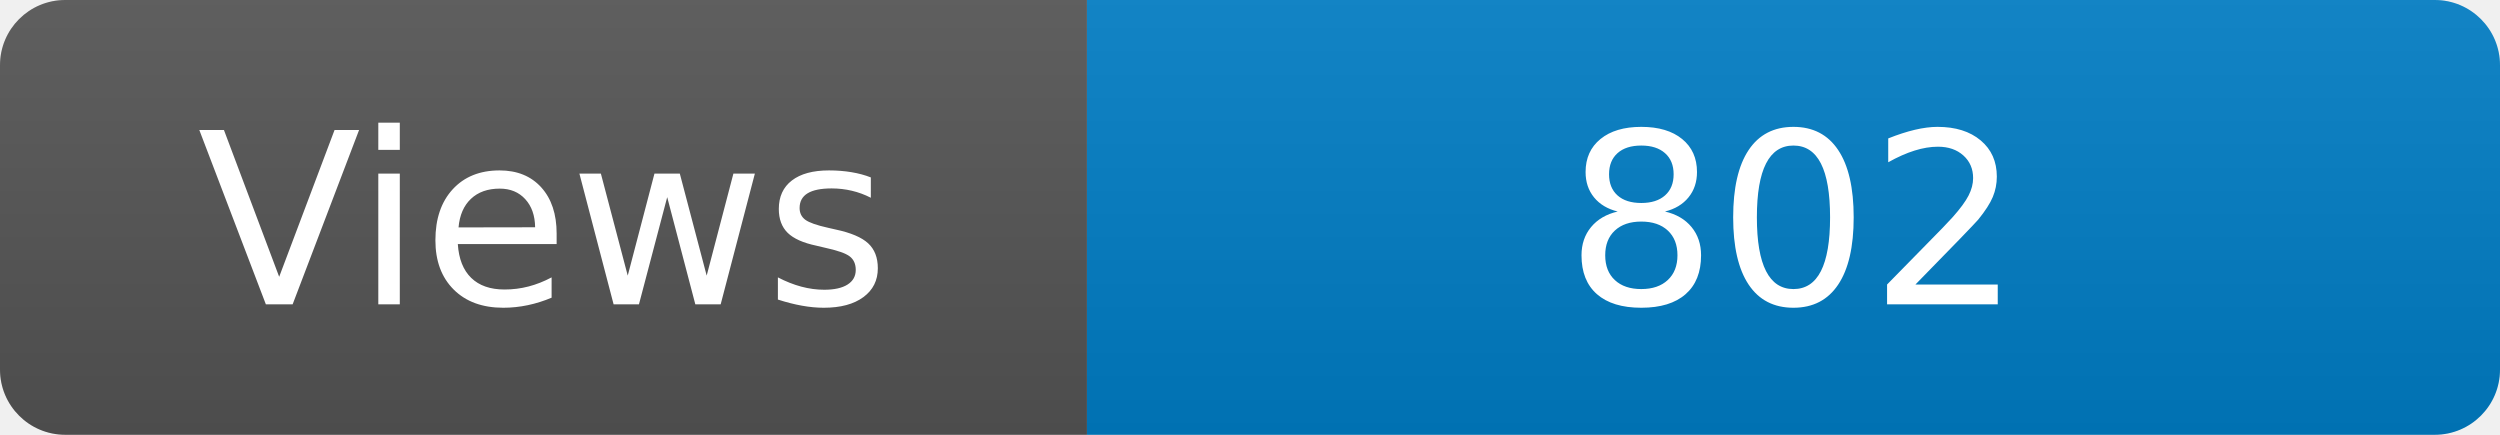
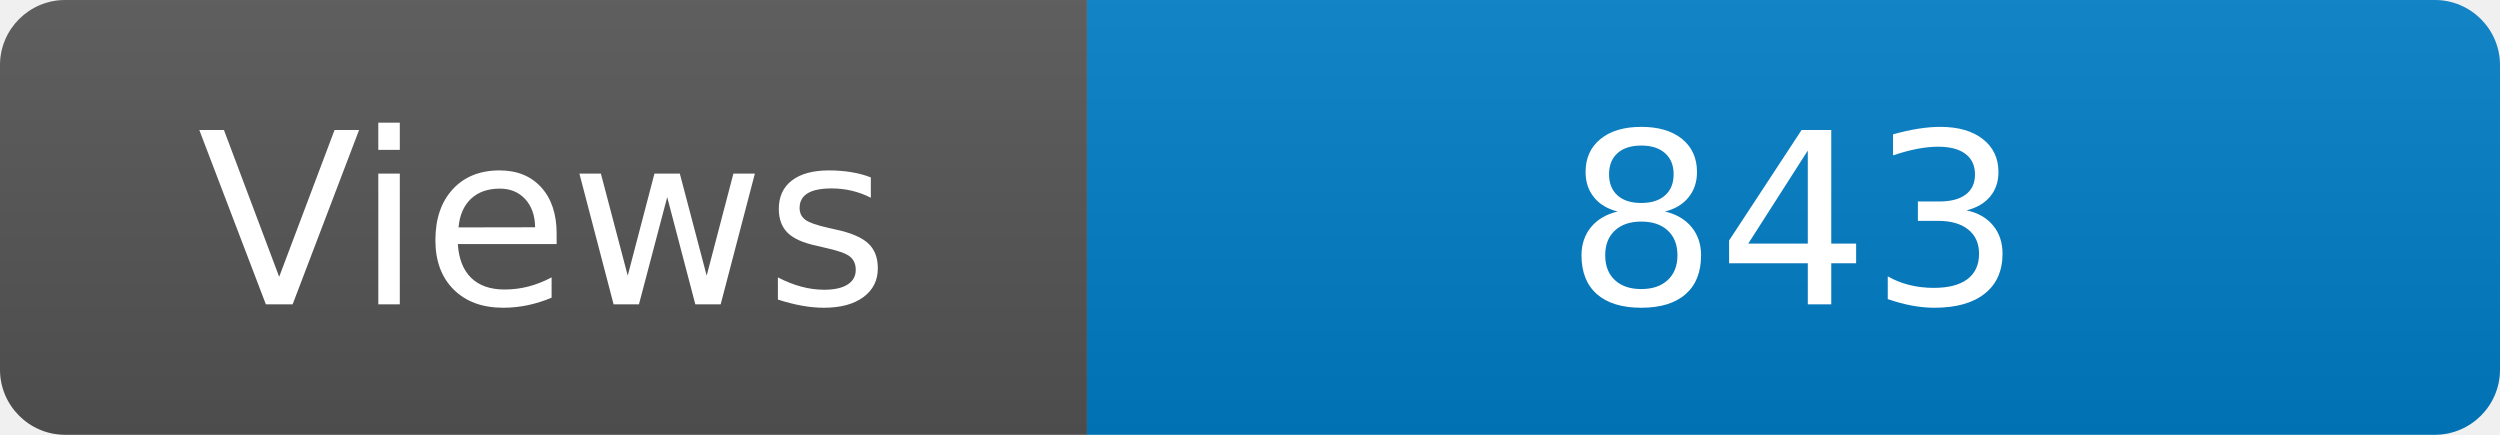
<svg xmlns="http://www.w3.org/2000/svg" width="115" height="20" role="img" aria-label="Maintained?: yes">
  <linearGradient id="s" x2="0" y2="100%">
    <stop offset="0" stop-color="#bbb" stop-opacity=".1" />
    <stop offset="1" stop-opacity=".1" />
  </linearGradient>
  <clipPath id="r">
    <rect width="115" height="20" rx="3" fill="#fff" />
  </clipPath>
  <g clip-path="url(#r)">
    <rect width="50" height="20" fill="#555" />
    <rect x="50" width="160" height="20" fill="#007ec6" />
    <rect width="115" height="20" fill="url(#s)" />
  </g>
  <g fill="#fff" text-anchor="middle" font-family="Verdana,Geneva,DejaVu Sans,sans-serif" font-size="110">
    <text x="250" y="140" transform="scale(.1)" fill="#fff">Views</text>
-     <text x="825" y="140" transform="scale(.1)" fill="#fff">802</text>
+     <text x="825" y="140" transform="scale(.1)" fill="#fff">843</text>
  </g>
</svg>
